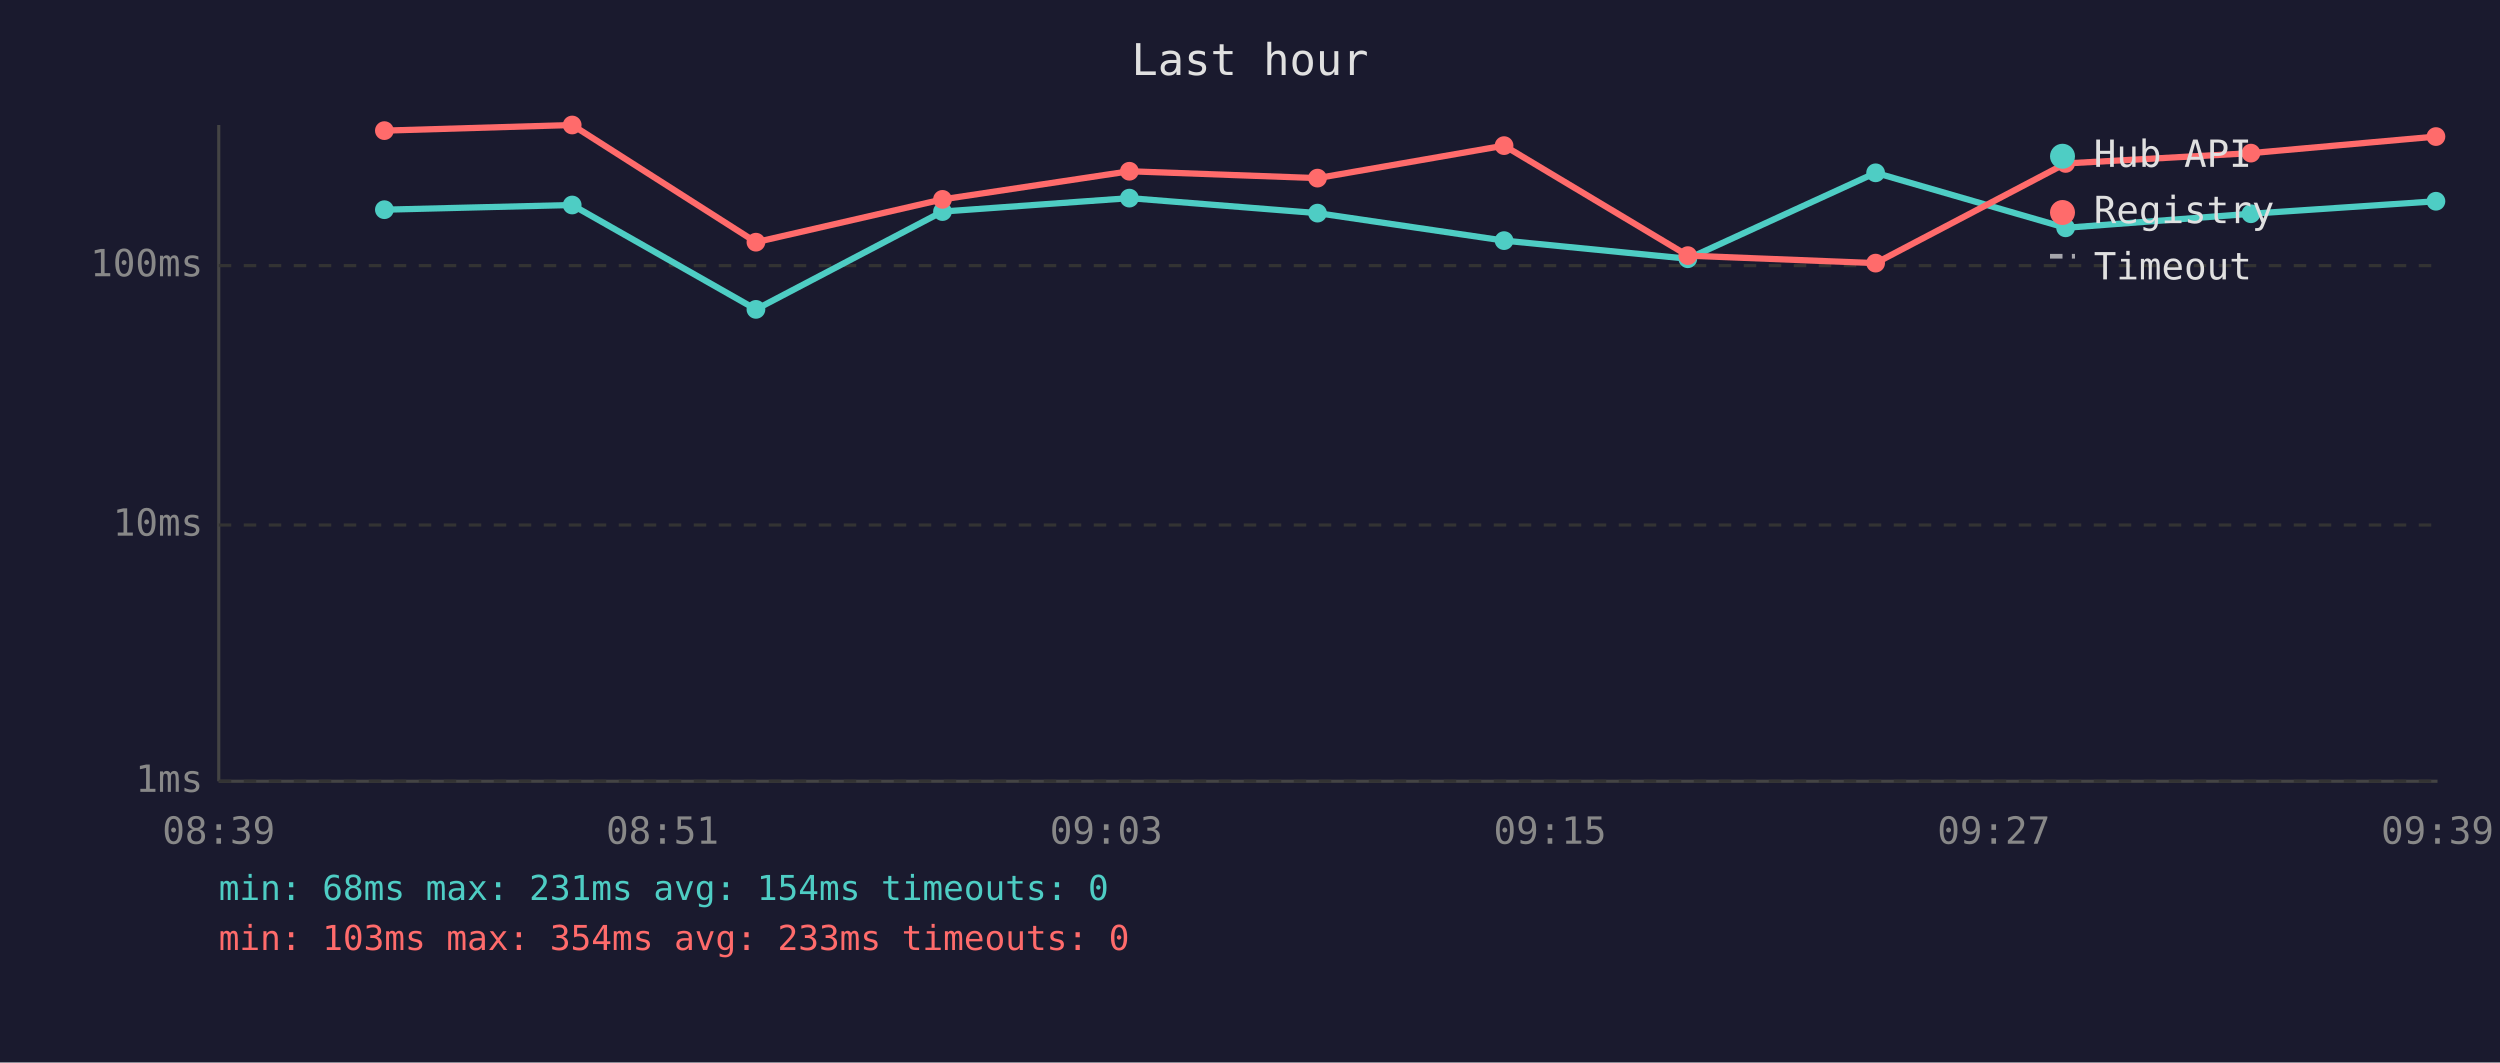
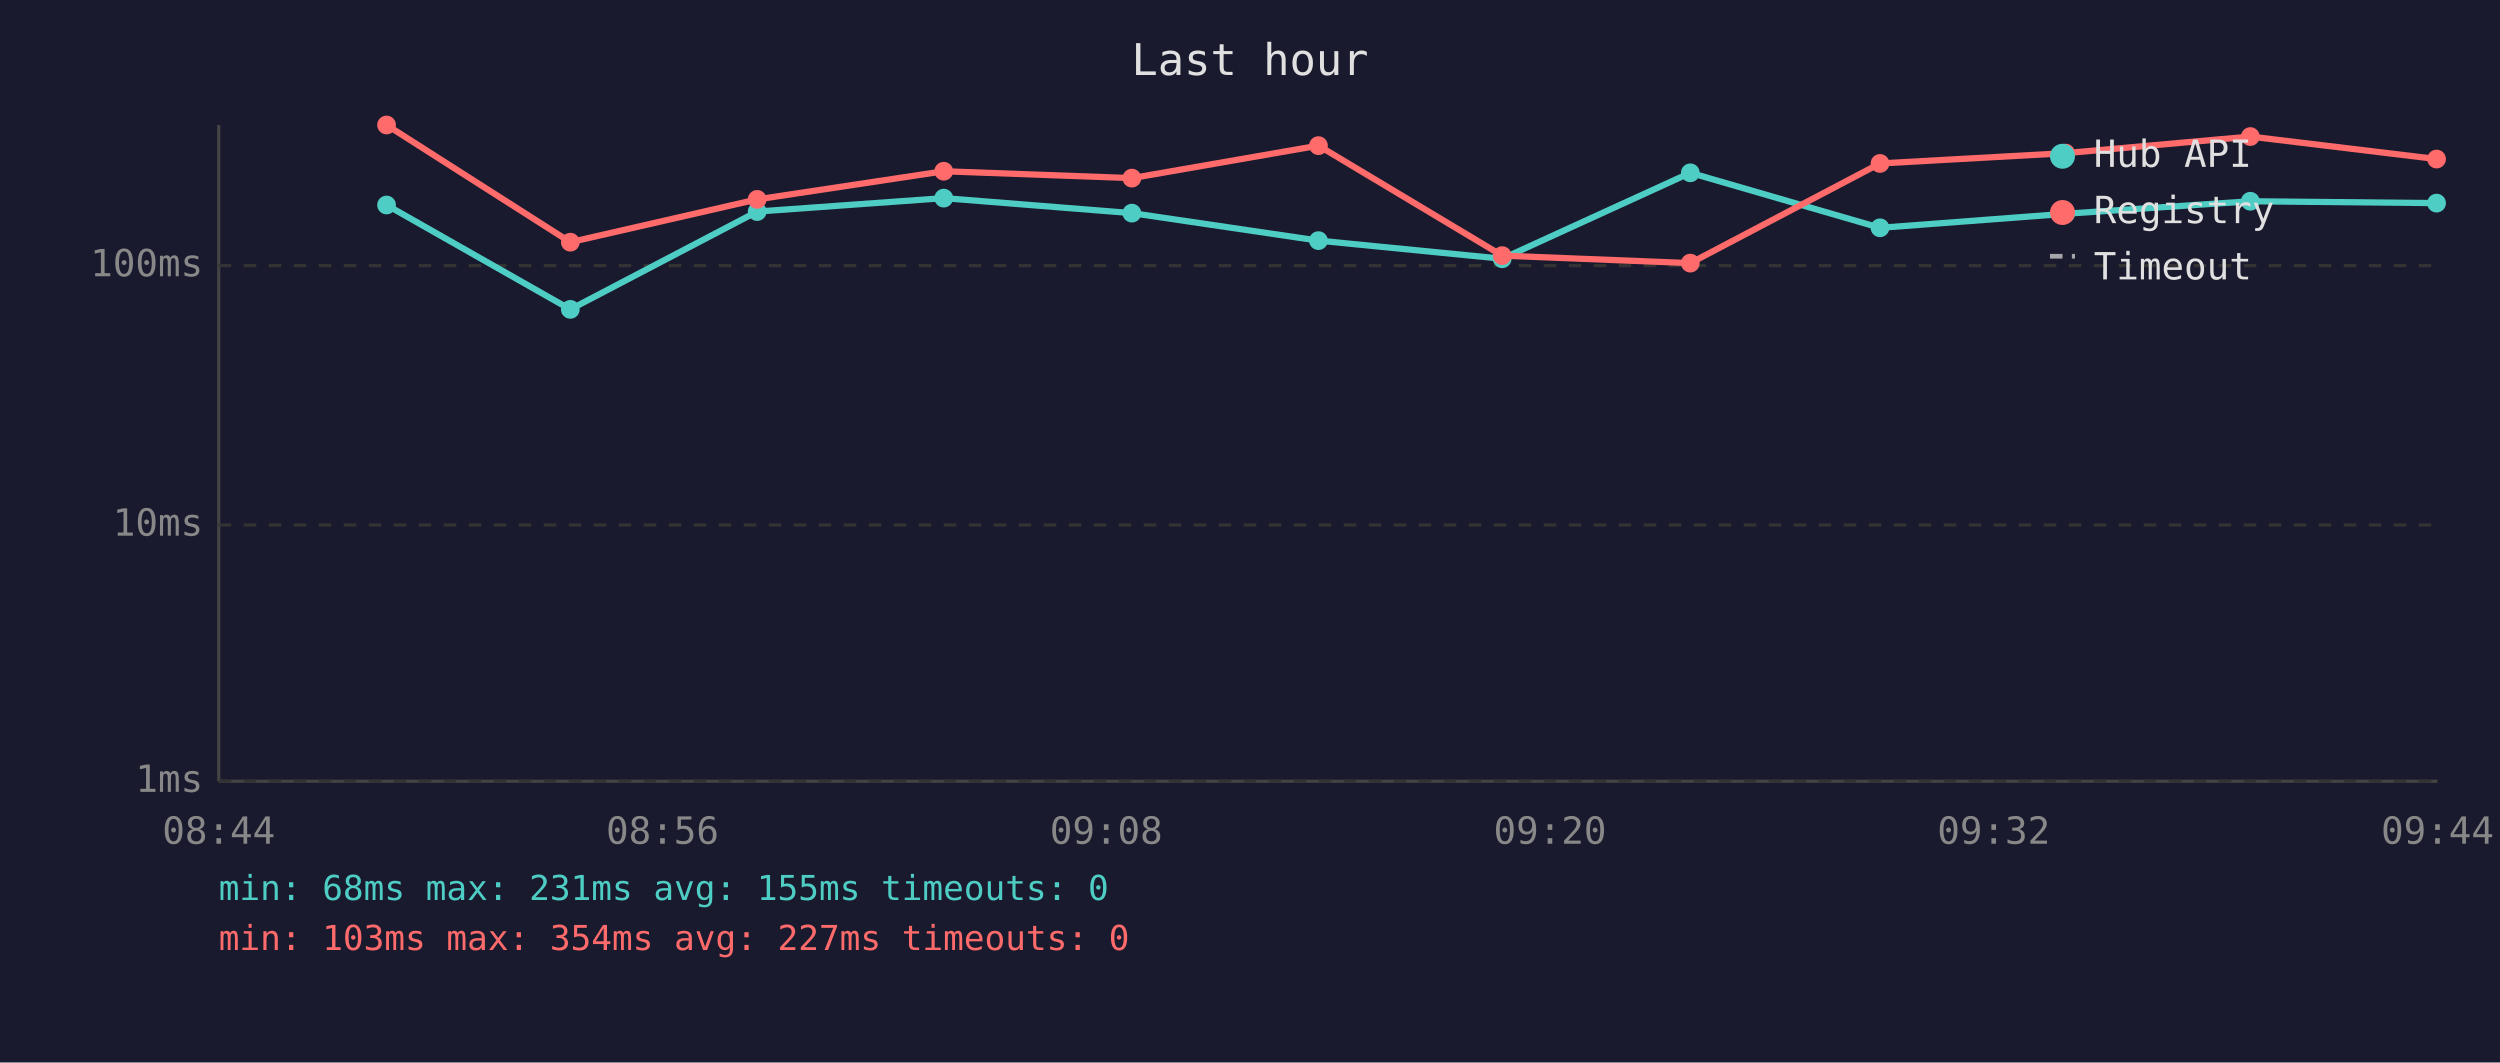
<svg xmlns="http://www.w3.org/2000/svg" viewBox="0 0 800 340" font-family="monospace" font-size="12">
  <rect width="800" height="340" fill="#1a1a2e" />
  <text x="400" y="24" fill="#e0e0e0" font-size="14" text-anchor="middle">Last hour</text>
  <line x1="70" y1="40" x2="70" y2="250" stroke="#444" stroke-width="1" />
  <line x1="70" y1="250" x2="780" y2="250" stroke="#444" stroke-width="1" />
  <line x1="70" y1="250" x2="780" y2="250" stroke="#333" stroke-width="1" stroke-dasharray="4" />
  <text x="65" y="250" fill="#888" text-anchor="end" dominant-baseline="middle">1ms</text>
  <line x1="70" y1="168" x2="780" y2="168" stroke="#333" stroke-width="1" stroke-dasharray="4" />
  <text x="65" y="168" fill="#888" text-anchor="end" dominant-baseline="middle">10ms</text>
  <line x1="70" y1="85" x2="780" y2="85" stroke="#333" stroke-width="1" stroke-dasharray="4" />
  <text x="65" y="85" fill="#888" text-anchor="end" dominant-baseline="middle">100ms</text>
-   <text x="70" y="270" fill="#888" text-anchor="middle">08:39</text>
-   <text x="212" y="270" fill="#888" text-anchor="middle">08:51</text>
-   <text x="354" y="270" fill="#888" text-anchor="middle">09:03</text>
-   <text x="496" y="270" fill="#888" text-anchor="middle">09:15</text>
-   <text x="638" y="270" fill="#888" text-anchor="middle">09:27</text>
-   <text x="780" y="270" fill="#888" text-anchor="middle">09:39</text>
-   <polyline points="123.0,67.1 183.1,65.6 241.9,99.0 301.6,67.7 361.4,63.4 421.6,68.2 481.3,77.0 540.1,82.8 600.2,55.3 661.0,72.9 720.3,68.4 779.5,64.4" fill="none" stroke="#4ecdc4" stroke-width="2" opacity="1" />
-   <circle cx="123.0" cy="67.1" r="3" fill="#4ecdc4" />
-   <circle cx="183.1" cy="65.6" r="3" fill="#4ecdc4" />
-   <circle cx="241.9" cy="99.0" r="3" fill="#4ecdc4" />
-   <circle cx="301.6" cy="67.7" r="3" fill="#4ecdc4" />
-   <circle cx="361.4" cy="63.4" r="3" fill="#4ecdc4" />
-   <circle cx="421.6" cy="68.2" r="3" fill="#4ecdc4" />
-   <circle cx="481.3" cy="77.0" r="3" fill="#4ecdc4" />
-   <circle cx="540.1" cy="82.8" r="3" fill="#4ecdc4" />
-   <circle cx="600.2" cy="55.3" r="3" fill="#4ecdc4" />
-   <circle cx="661.0" cy="72.9" r="3" fill="#4ecdc4" />
-   <circle cx="720.3" cy="68.4" r="3" fill="#4ecdc4" />
-   <circle cx="779.5" cy="64.4" r="3" fill="#4ecdc4" />
-   <polyline points="123.0,41.8 183.1,40.0 241.9,77.5 301.6,63.8 361.4,54.8 421.6,57.0 481.3,46.6 540.1,81.8 600.2,84.2 661.0,52.3 720.3,49.0 779.5,43.7" fill="none" stroke="#ff6b6b" stroke-width="2" opacity="1" />
-   <circle cx="123.0" cy="41.8" r="3" fill="#ff6b6b" />
-   <circle cx="183.1" cy="40.0" r="3" fill="#ff6b6b" />
-   <circle cx="241.9" cy="77.5" r="3" fill="#ff6b6b" />
-   <circle cx="301.6" cy="63.8" r="3" fill="#ff6b6b" />
-   <circle cx="361.4" cy="54.8" r="3" fill="#ff6b6b" />
-   <circle cx="421.6" cy="57.0" r="3" fill="#ff6b6b" />
-   <circle cx="481.3" cy="46.6" r="3" fill="#ff6b6b" />
-   <circle cx="540.1" cy="81.8" r="3" fill="#ff6b6b" />
-   <circle cx="600.2" cy="84.2" r="3" fill="#ff6b6b" />
-   <circle cx="661.0" cy="52.3" r="3" fill="#ff6b6b" />
-   <circle cx="720.3" cy="49.0" r="3" fill="#ff6b6b" />
-   <circle cx="779.5" cy="43.7" r="3" fill="#ff6b6b" />
+   <text x="70" y="270" fill="#888" text-anchor="middle">08:44</text>
+   <text x="212" y="270" fill="#888" text-anchor="middle">08:56</text>
+   <text x="354" y="270" fill="#888" text-anchor="middle">09:08</text>
+   <text x="496" y="270" fill="#888" text-anchor="middle">09:20</text>
+   <text x="638" y="270" fill="#888" text-anchor="middle">09:32</text>
+   <text x="780" y="270" fill="#888" text-anchor="middle">09:44</text>
+   <polyline points="123.7,65.6 182.5,99.0 242.3,67.7 302.0,63.4 362.2,68.2 421.9,77.0 480.7,82.8 540.9,55.3 601.6,72.9 661.0,68.4 720.1,64.4 779.7,65.0" fill="none" stroke="#4ecdc4" stroke-width="2" opacity="1" />
+   <circle cx="123.7" cy="65.6" r="3" fill="#4ecdc4" />
+   <circle cx="182.5" cy="99.0" r="3" fill="#4ecdc4" />
+   <circle cx="242.3" cy="67.7" r="3" fill="#4ecdc4" />
+   <circle cx="302.0" cy="63.4" r="3" fill="#4ecdc4" />
+   <circle cx="362.2" cy="68.2" r="3" fill="#4ecdc4" />
+   <circle cx="421.9" cy="77.0" r="3" fill="#4ecdc4" />
+   <circle cx="480.7" cy="82.8" r="3" fill="#4ecdc4" />
+   <circle cx="540.9" cy="55.3" r="3" fill="#4ecdc4" />
+   <circle cx="601.6" cy="72.9" r="3" fill="#4ecdc4" />
+   <circle cx="661.0" cy="68.4" r="3" fill="#4ecdc4" />
+   <circle cx="720.1" cy="64.4" r="3" fill="#4ecdc4" />
+   <circle cx="779.7" cy="65.0" r="3" fill="#4ecdc4" />
+   <polyline points="123.7,40.0 182.5,77.5 242.3,63.8 302.0,54.8 362.2,57.0 421.9,46.6 480.7,81.8 540.9,84.2 601.6,52.3 661.0,49.0 720.1,43.7 779.7,50.9" fill="none" stroke="#ff6b6b" stroke-width="2" opacity="1" />
+   <circle cx="123.7" cy="40.0" r="3" fill="#ff6b6b" />
+   <circle cx="182.5" cy="77.5" r="3" fill="#ff6b6b" />
+   <circle cx="242.3" cy="63.8" r="3" fill="#ff6b6b" />
+   <circle cx="302.0" cy="54.8" r="3" fill="#ff6b6b" />
+   <circle cx="362.2" cy="57.0" r="3" fill="#ff6b6b" />
+   <circle cx="421.9" cy="46.6" r="3" fill="#ff6b6b" />
+   <circle cx="480.7" cy="81.8" r="3" fill="#ff6b6b" />
+   <circle cx="540.9" cy="84.2" r="3" fill="#ff6b6b" />
+   <circle cx="601.6" cy="52.3" r="3" fill="#ff6b6b" />
+   <circle cx="661.0" cy="49.0" r="3" fill="#ff6b6b" />
+   <circle cx="720.1" cy="43.7" r="3" fill="#ff6b6b" />
+   <circle cx="779.7" cy="50.9" r="3" fill="#ff6b6b" />
  <circle cx="660" cy="50" r="4" fill="#4ecdc4" />
  <text x="670" y="50" fill="#e0e0e0" dominant-baseline="middle">Hub API</text>
  <circle cx="660" cy="68" r="4" fill="#ff6b6b" />
  <text x="670" y="68" fill="#e0e0e0" dominant-baseline="middle">Registry</text>
  <line x1="656" y1="82" x2="664" y2="82" stroke="#e0e0e0" stroke-width="1.5" stroke-dasharray="4,3" opacity="0.7" />
  <text x="670" y="86" fill="#e0e0e0" dominant-baseline="middle">Timeout</text>
-   <text x="70" y="288" fill="#4ecdc4" font-size="11">min: 68ms  max: 231ms  avg: 154ms  timeouts: 0</text>
-   <text x="70" y="304" fill="#ff6b6b" font-size="11">min: 103ms  max: 354ms  avg: 233ms  timeouts: 0</text>
+   <text x="70" y="288" fill="#4ecdc4" font-size="11">min: 68ms  max: 231ms  avg: 155ms  timeouts: 0</text>
+   <text x="70" y="304" fill="#ff6b6b" font-size="11">min: 103ms  max: 354ms  avg: 227ms  timeouts: 0</text>
</svg>
